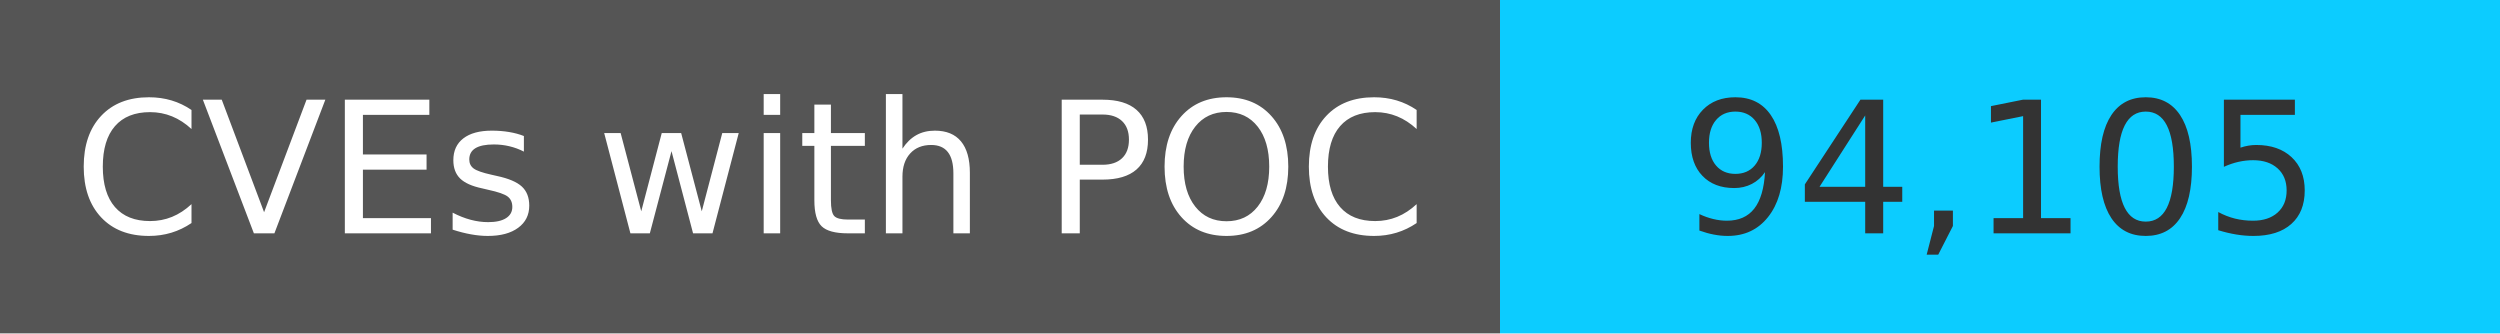
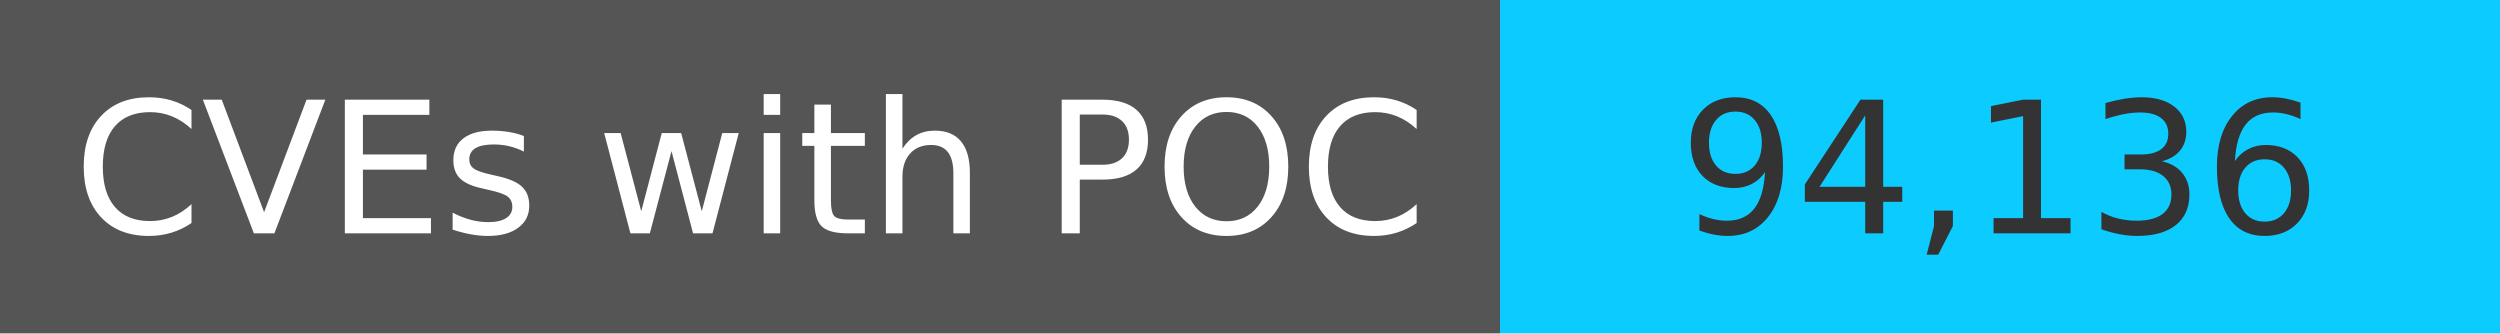
<svg xmlns="http://www.w3.org/2000/svg" width="150" height="20" role="img">
  <linearGradient id="s" x2="0" y2="100%">
    <stop offset="0" stop-color="#bbb" stop-opacity=".1" />
    <stop offset="1" stop-opacity=".1" />
  </linearGradient>
  <g>
    <rect width="90" height="20" fill="#555" />
    <rect x="90" width="267" height="20" fill="#0cccff" />
  </g>
  <g fill="#fff" text-anchor="middle" font-family="Verdana,Geneva,DejaVu Sans,sans-serif" text-rendering="geometricPrecision" font-size="110">
    <text x="450" y="140" transform="scale(.1)" fill="#fff">
            CVEs with POC
        </text>
    <text x="1200" y="140" transform="scale(.1)" fill="#333">
-             94,105
+             94,136
        </text>
  </g>
</svg>
